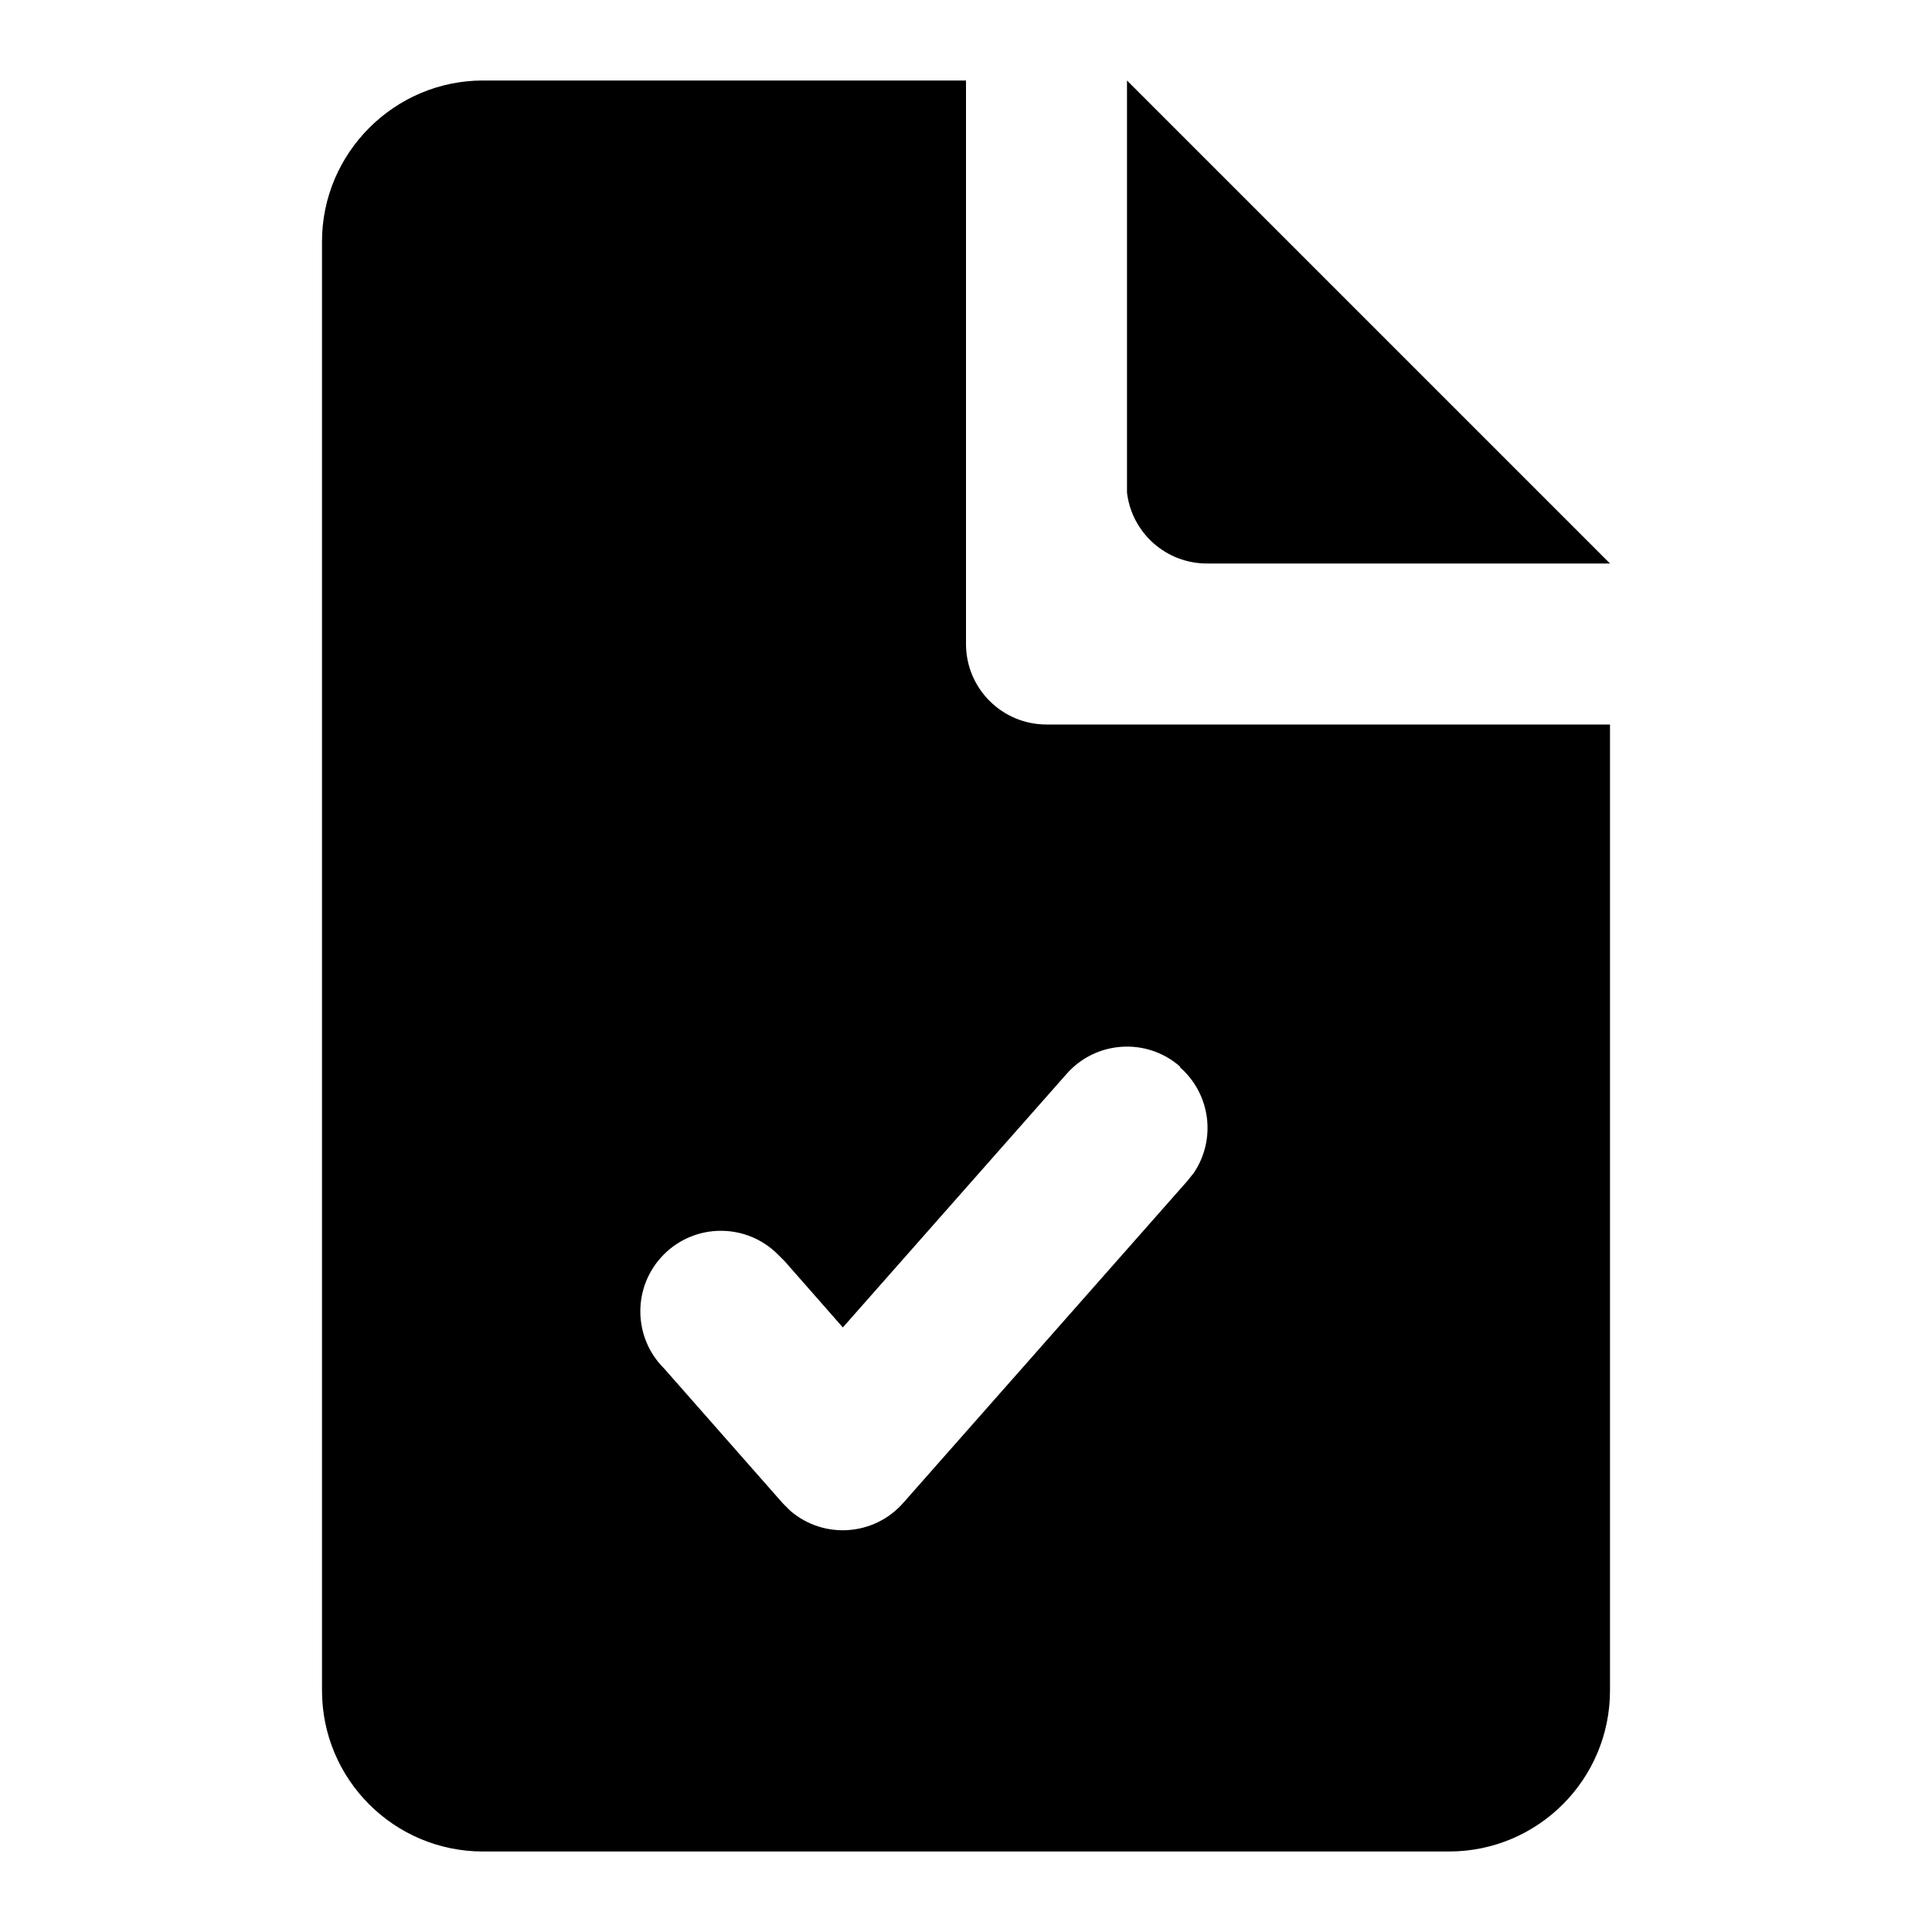
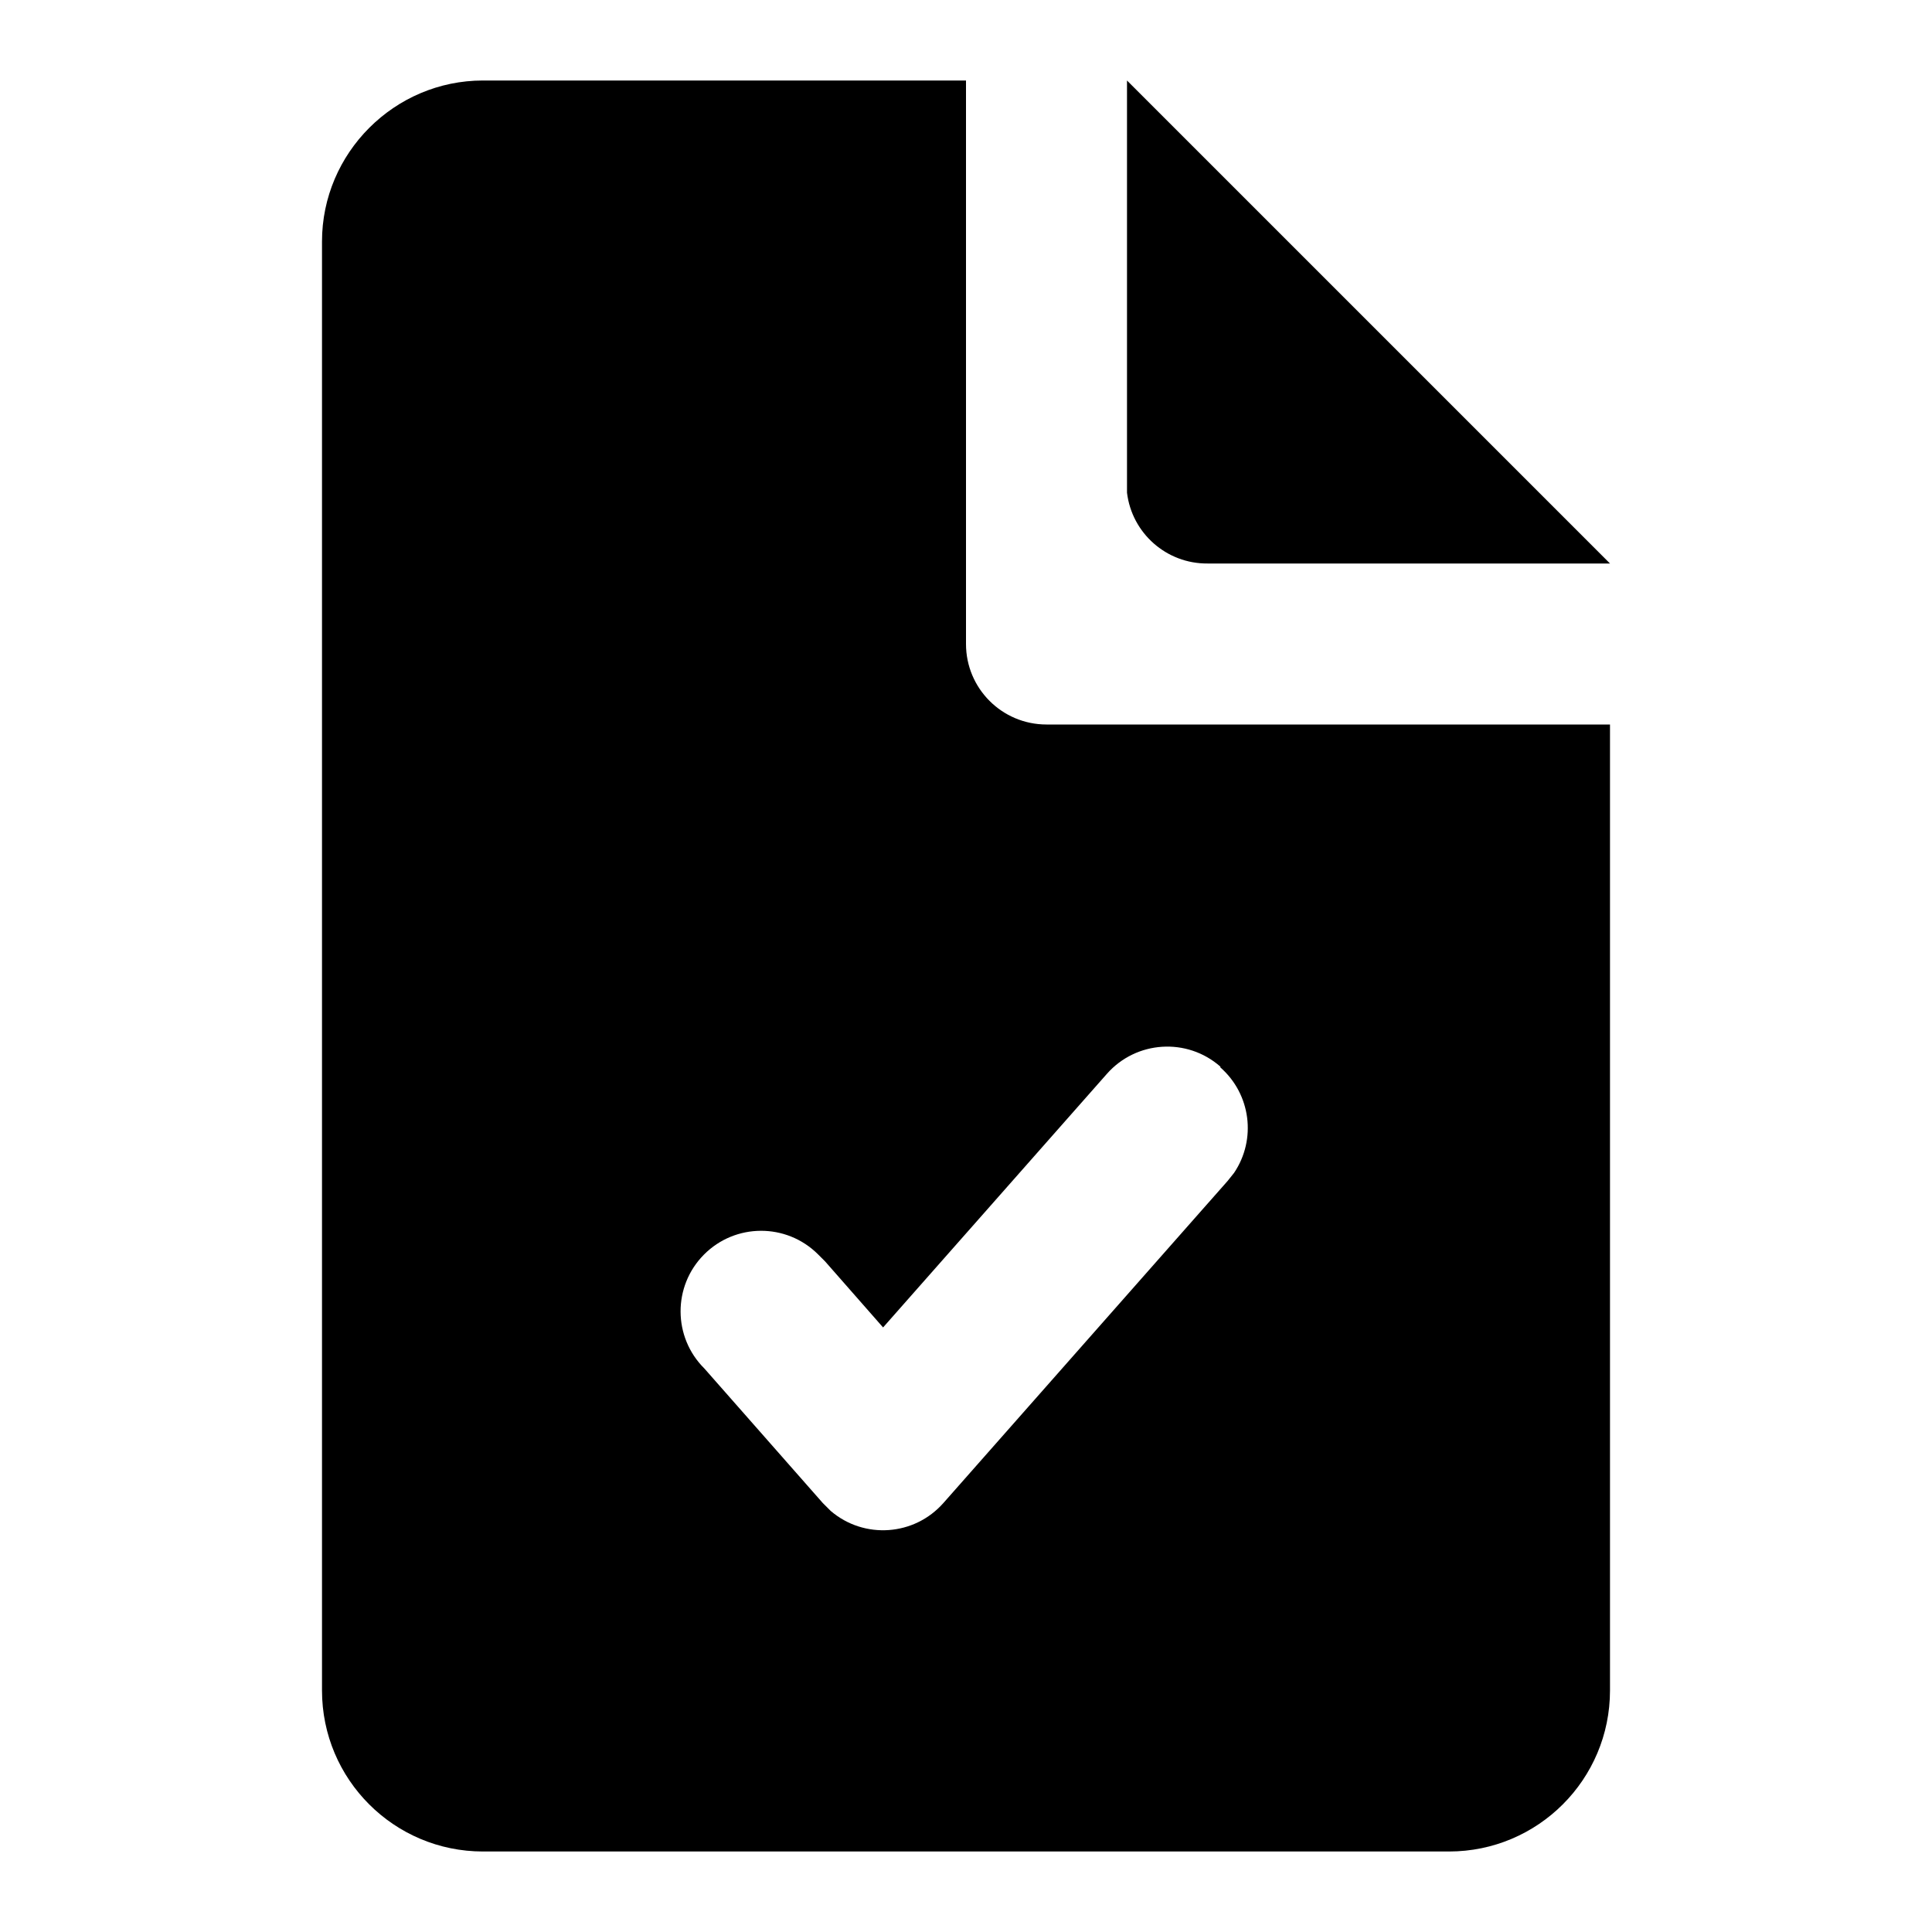
<svg xmlns="http://www.w3.org/2000/svg" viewBox="0 0 24 24">
-   <path d="M12 1v7a1 1 0 001 1h7v12a2 2 0 01-2 2H6a2 2 0 01-2-2V3c0-1.1.9-2 2-2h6zm2.66 12.25a1 1 0 00-1.41.09l-2.78 3.15-.72-.82-.09-.09A1 1 0 008.25 17l1.47 1.67.1.1a1 1 0 001.4-.1l3.53-4 .08-.1a1 1 0 00-.17-1.31zM14 1l6 6h-5a1 1 0 01-1-.88V1z" />
+   <path d="M12 1v7a1 1 0 001 1h7v12a2 2 0 01-2 2H6a2 2 0 01-2-2V3c0-1.1.9-2 2-2h6zm3.16 12.25a1 1 0 00-1.41.09l-2.78 3.15-.72-.82-.09-.09A1 1 0 008.75 17l1.47 1.67.1.1a1 1 0 001.4-.1l3.53-4 .08-.1a1 1 0 00-.17-1.31zM14 1l6 6h-5a1 1 0 01-1-.88V1z" />
</svg>
